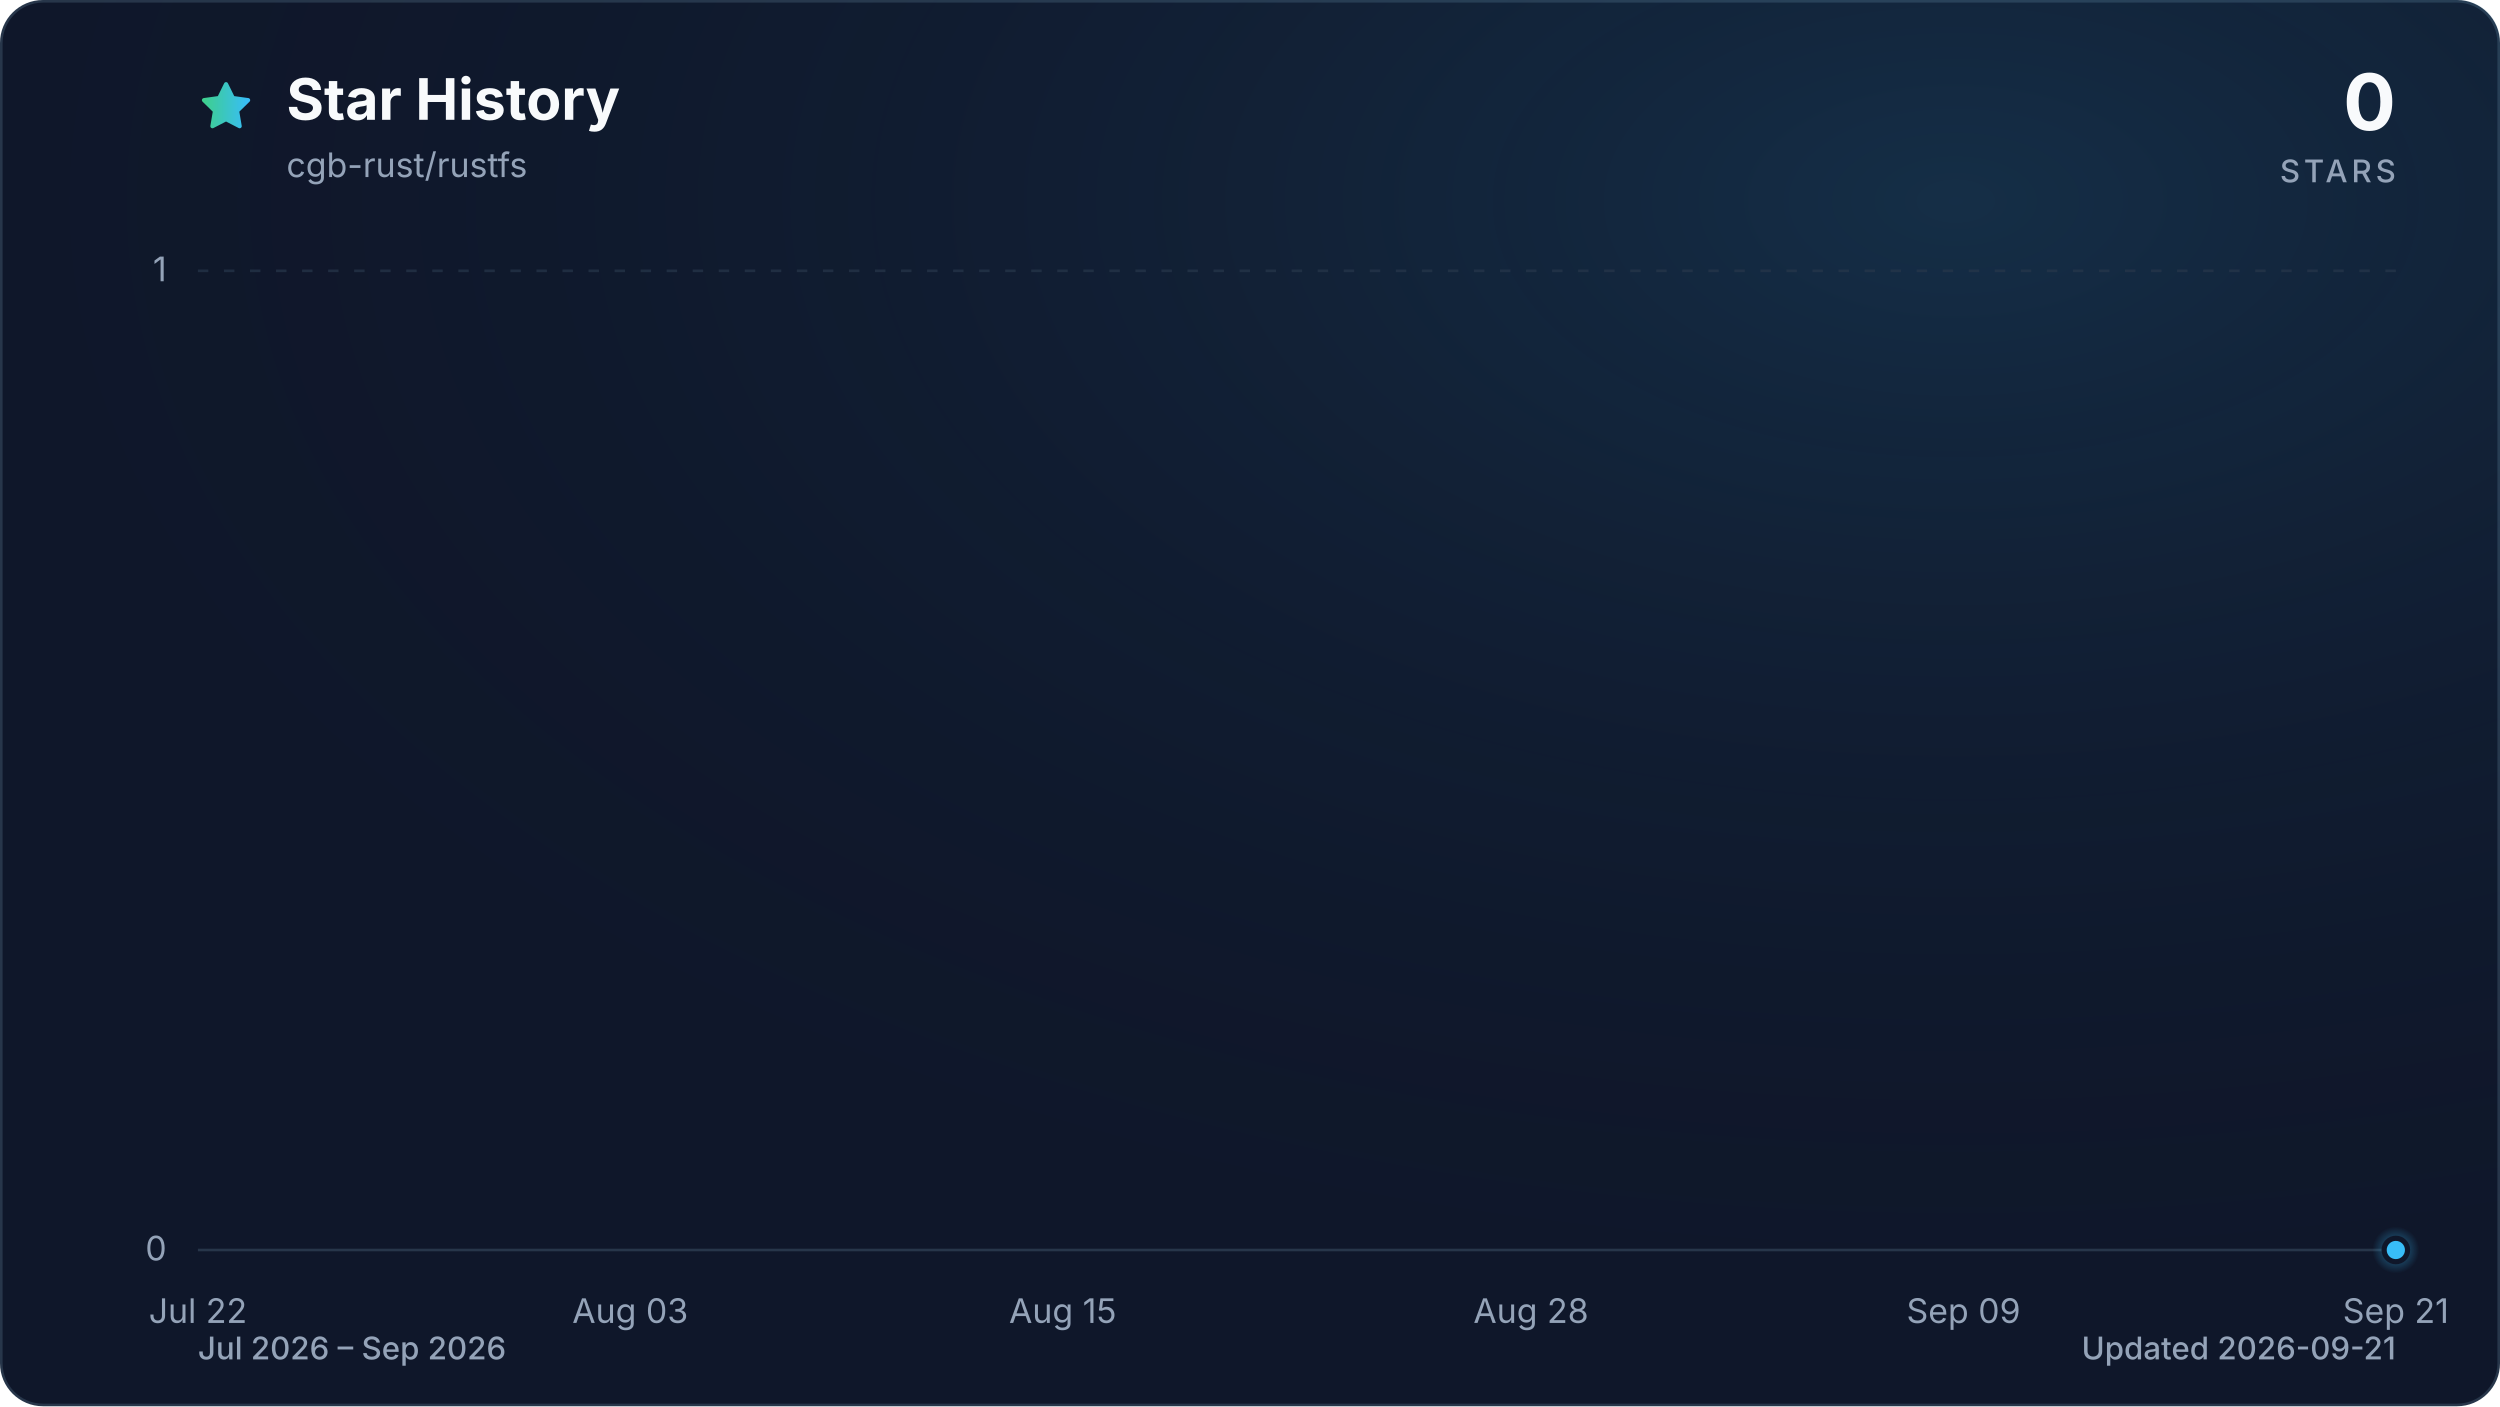
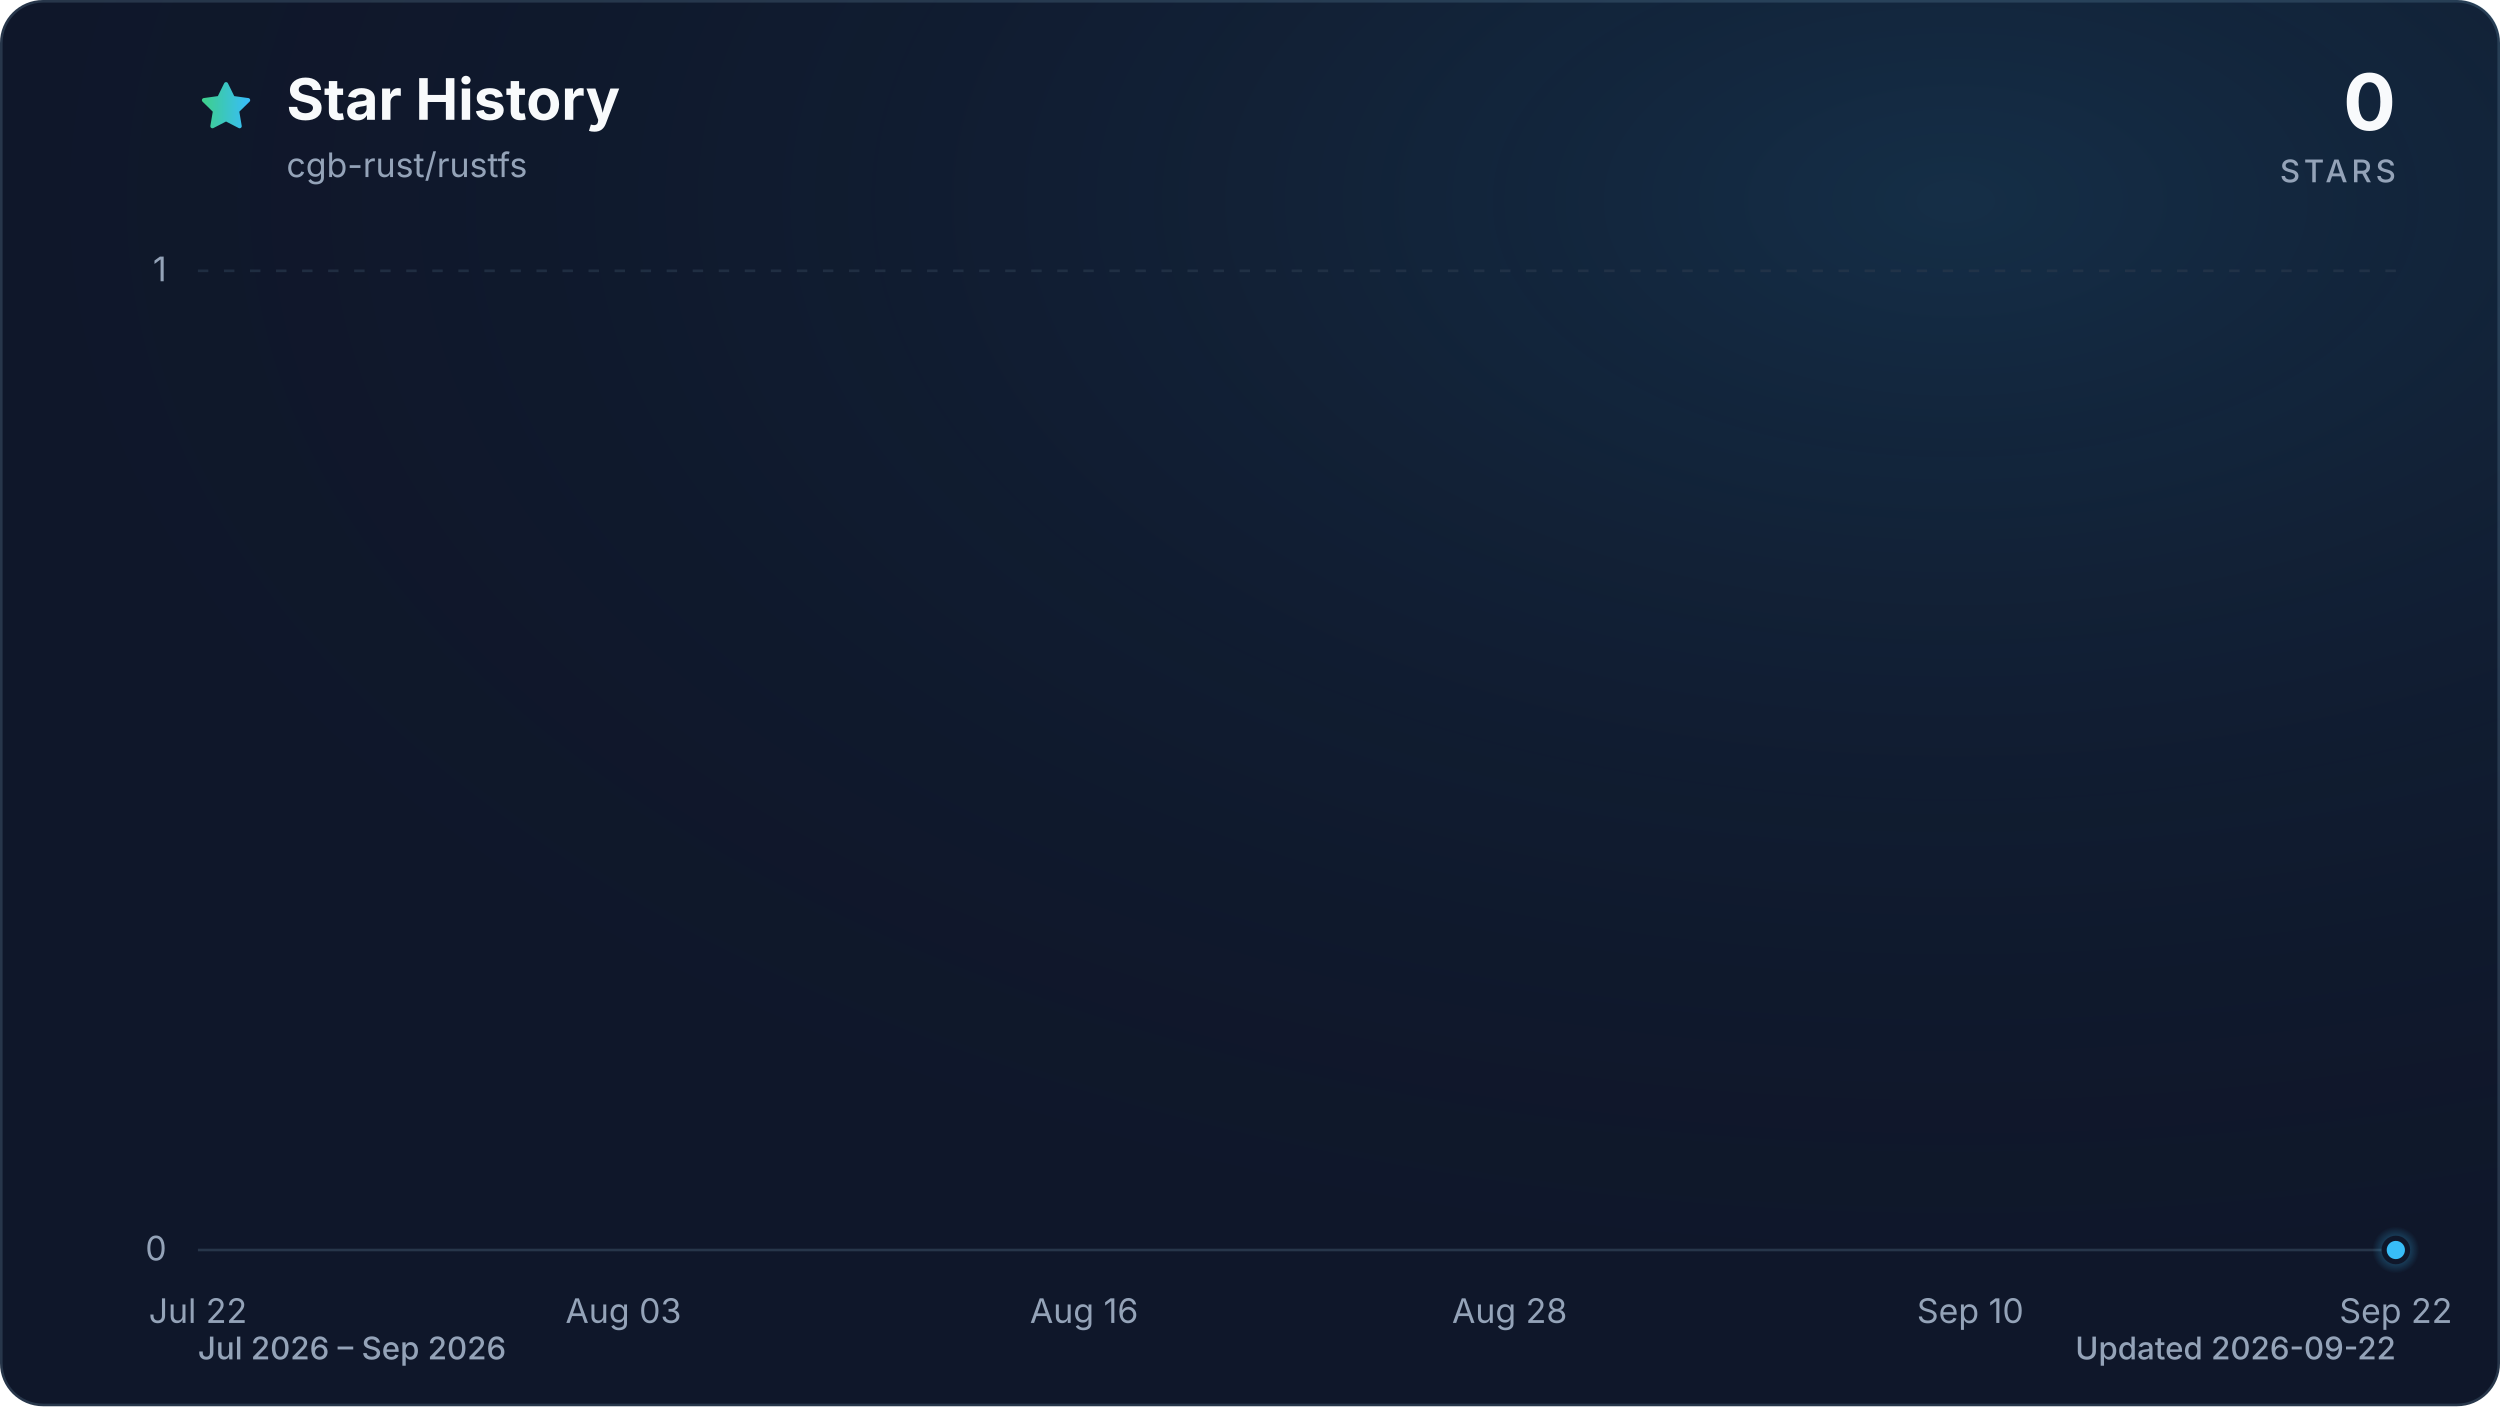
<svg xmlns="http://www.w3.org/2000/svg" viewBox="0 0 960 540" role="img" aria-labelledby="title description" data-style="gradient" data-variant="glow" data-animated="true">
  <defs>
    <linearGradient id="trend" x1="0" y1="0" x2="1" y2="0">
      <stop offset="0%" stop-color="#3ecf8e" />
      <stop offset="100%" stop-color="#38bdf8" />
    </linearGradient>
    <linearGradient id="area" x1="0" y1="0" x2="0" y2="1">
      <stop offset="0%" stop-color="#3ecf8e" stop-opacity="0.30" />
      <stop offset="55%" stop-color="#38bdf8" stop-opacity="0.10" />
      <stop offset="100%" stop-color="#38bdf8" stop-opacity="0.01" />
    </linearGradient>
    <radialGradient id="marker-halo" cx="50%" cy="50%" r="50%">
      <stop offset="0%" stop-color="#38bdf8" stop-opacity="0.55" />
      <stop offset="100%" stop-color="#38bdf8" stop-opacity="0" />
    </radialGradient>
    <radialGradient id="surface-glow" cx="78%" cy="14%" r="80%">
      <stop offset="0%" stop-color="#38bdf8" stop-opacity="0.14" />
      <stop offset="100%" stop-color="#0f172a" stop-opacity="0" />
    </radialGradient>
    <filter id="trend-glow" x="-20%" y="-20%" width="140%" height="140%">
      <feGaussianBlur stdDeviation="7" />
    </filter>
  </defs>
  <style>
.trend-enter{transform-box:fill-box;transform-origin:center;animation:trend-enter 520ms cubic-bezier(0.16,1,0.3,1)}
.marker-enter{transform-box:fill-box;transform-origin:center;animation:marker-enter 320ms cubic-bezier(0.16,1,0.3,1) 200ms both}
.marker-pulse{transform-box:fill-box;transform-origin:center;animation:marker-pulse 2.6s ease-out infinite}
@keyframes trend-enter{from{opacity:.35;transform:translateY(10px)}to{opacity:1;transform:translateY(0)}}
@keyframes marker-enter{from{opacity:0;transform:scale(.4)}to{opacity:1;transform:scale(1)}}
@keyframes marker-pulse{0%{opacity:.5;transform:scale(.7)}70%,100%{opacity:0;transform:scale(2.1)}}
@media (prefers-reduced-motion:reduce){.trend-enter,.marker-enter,.marker-pulse{animation:none!important}}
@media (prefers-reduced-motion:reduce){.marker-pulse{opacity:0}}
</style>
  <rect x="0.5" y="0.5" width="959" height="539" fill="#0f172a" stroke="#27364a" stroke-width="1" rx="16" />
  <rect width="960" height="540" fill="url(#surface-glow)" rx="16" />
  <path d="M12 2.6l2.9 5.9 6.5.9-4.7 4.6 1.1 6.5-5.8-3-5.8 3 1.1-6.5-4.7-4.6 6.5-.9L12 2.6Z" transform="translate(76 30) scale(.9)" fill="url(#trend)" stroke="url(#trend)" stroke-width="1.8" stroke-linejoin="round" aria-hidden="true" />
  <text x="110" y="46" fill="#f8fafc" font-family="ui-sans-serif, system-ui, -apple-system, BlinkMacSystemFont, 'Segoe UI', sans-serif" font-size="22" font-weight="700">Star History</text>
  <text x="110" y="68" fill="#94a3b8" font-family="ui-sans-serif, system-ui, -apple-system, BlinkMacSystemFont, 'Segoe UI', sans-serif" font-size="13">cgb-rust/rustfs</text>
  <text x="920" y="50" fill="#f8fafc" font-family="ui-sans-serif, system-ui, -apple-system, BlinkMacSystemFont, 'Segoe UI', sans-serif" font-size="30" font-weight="700" text-anchor="end">0</text>
  <text x="920" y="70" fill="#94a3b8" font-family="ui-sans-serif, system-ui, -apple-system, BlinkMacSystemFont, 'Segoe UI', sans-serif" font-size="12" font-weight="500" letter-spacing="1.5" text-anchor="end">STARS</text>
  <line x1="76" y1="480.0" x2="920" y2="480.0" stroke="#27364a" stroke-width="1" stroke-dasharray="0" opacity="1" />
  <text x="64" y="484.0" fill="#94a3b8" font-family="ui-sans-serif, system-ui, -apple-system, BlinkMacSystemFont, 'Segoe UI', sans-serif" font-size="13" text-anchor="end">0</text>
  <line x1="76" y1="104.0" x2="920" y2="104.0" stroke="#27364a" stroke-width="1" stroke-dasharray="4 6" opacity="0.7" />
  <text x="64" y="108.0" fill="#94a3b8" font-family="ui-sans-serif, system-ui, -apple-system, BlinkMacSystemFont, 'Segoe UI', sans-serif" font-size="13" text-anchor="end">1</text>
  <text x="76.0" y="508" fill="#94a3b8" font-family="ui-sans-serif, system-ui, -apple-system, BlinkMacSystemFont, 'Segoe UI', sans-serif" font-size="13" text-anchor="middle">Jul 22</text>
-   <text x="242.0" y="508" fill="#94a3b8" font-family="ui-sans-serif, system-ui, -apple-system, BlinkMacSystemFont, 'Segoe UI', sans-serif" font-size="13" text-anchor="middle">Aug 03</text>
-   <text x="408.1" y="508" fill="#94a3b8" font-family="ui-sans-serif, system-ui, -apple-system, BlinkMacSystemFont, 'Segoe UI', sans-serif" font-size="13" text-anchor="middle">Aug 15</text>
-   <text x="587.9" y="508" fill="#94a3b8" font-family="ui-sans-serif, system-ui, -apple-system, BlinkMacSystemFont, 'Segoe UI', sans-serif" font-size="13" text-anchor="middle">Aug 28</text>
-   <text x="754.0" y="508" fill="#94a3b8" font-family="ui-sans-serif, system-ui, -apple-system, BlinkMacSystemFont, 'Segoe UI', sans-serif" font-size="13" text-anchor="middle">Sep 09</text>
-   <text x="920.0" y="508" fill="#94a3b8" font-family="ui-sans-serif, system-ui, -apple-system, BlinkMacSystemFont, 'Segoe UI', sans-serif" font-size="13" text-anchor="middle">Sep 21</text>
+   <text x="239.4" y="508" fill="#94a3b8" font-family="ui-sans-serif, system-ui, -apple-system, BlinkMacSystemFont, 'Segoe UI', sans-serif" font-size="13" text-anchor="middle">Aug 03</text>
+   <text x="416.3" y="508" fill="#94a3b8" font-family="ui-sans-serif, system-ui, -apple-system, BlinkMacSystemFont, 'Segoe UI', sans-serif" font-size="13" text-anchor="middle">Aug 16</text>
+   <text x="579.7" y="508" fill="#94a3b8" font-family="ui-sans-serif, system-ui, -apple-system, BlinkMacSystemFont, 'Segoe UI', sans-serif" font-size="13" text-anchor="middle">Aug 28</text>
+   <text x="756.6" y="508" fill="#94a3b8" font-family="ui-sans-serif, system-ui, -apple-system, BlinkMacSystemFont, 'Segoe UI', sans-serif" font-size="13" text-anchor="middle">Sep 10</text>
+   <text x="920.0" y="508" fill="#94a3b8" font-family="ui-sans-serif, system-ui, -apple-system, BlinkMacSystemFont, 'Segoe UI', sans-serif" font-size="13" text-anchor="middle">Sep 22</text>
  <g class="trend-enter">
-     <path d="M 76.0 480.0 C 80.6 480.0, 85.2 480.0, 89.8 480.0 C 94.4 480.0, 99.1 480.0, 103.7 480.0 C 108.3 480.0, 112.9 480.0, 117.5 480.0 C 122.1 480.0, 126.7 480.0, 131.3 480.0 C 136.0 480.0, 140.6 480.0, 145.2 480.0 C 149.8 480.0, 154.4 480.0, 159.0 480.0 C 163.6 480.0, 168.2 480.0, 172.9 480.0 C 177.5 480.0, 182.1 480.0, 186.7 480.0 C 191.3 480.0, 195.9 480.0, 200.5 480.0 C 205.1 480.0, 209.7 480.0, 214.4 480.0 C 219.0 480.0, 223.6 480.0, 228.2 480.0 C 232.8 480.0, 237.4 480.0, 242.0 480.0 C 246.6 480.0, 251.3 480.0, 255.9 480.0 C 260.5 480.0, 265.1 480.0, 269.7 480.0 C 274.3 480.0, 278.9 480.0, 283.5 480.0 C 288.2 480.0, 292.8 480.0, 297.4 480.0 C 302.0 480.0, 306.6 480.0, 311.2 480.0 C 315.8 480.0, 320.4 480.0, 325.0 480.0 C 329.7 480.0, 334.3 480.0, 338.9 480.0 C 343.5 480.0, 348.1 480.0, 352.7 480.0 C 357.3 480.0, 361.9 480.0, 366.6 480.0 C 371.2 480.0, 375.8 480.0, 380.4 480.0 C 385.0 480.0, 389.6 480.0, 394.2 480.0 C 398.8 480.0, 403.5 480.0, 408.1 480.0 C 412.7 480.0, 417.3 480.0, 421.9 480.0 C 426.5 480.0, 431.1 480.0, 435.7 480.0 C 440.3 480.0, 445.0 480.0, 449.6 480.0 C 454.2 480.0, 458.8 480.0, 463.4 480.0 C 468.0 480.0, 472.6 480.0, 477.2 480.0 C 481.9 480.0, 486.5 480.0, 491.1 480.0 C 495.7 480.0, 500.3 480.0, 504.9 480.0 C 509.5 480.0, 514.1 480.0, 518.8 480.0 C 523.4 480.0, 528.0 480.0, 532.6 480.0 C 537.2 480.0, 541.8 480.0, 546.4 480.0 C 551.0 480.0, 555.7 480.0, 560.3 480.0 C 564.9 480.0, 569.5 480.0, 574.1 480.0 C 578.7 480.0, 583.3 480.0, 587.9 480.0 C 592.5 480.0, 597.2 480.0, 601.8 480.0 C 606.4 480.0, 611.0 480.0, 615.6 480.0 C 620.2 480.0, 624.8 480.0, 629.4 480.0 C 634.1 480.0, 638.7 480.0, 643.3 480.0 C 647.9 480.0, 652.5 480.0, 657.1 480.0 C 661.7 480.0, 666.3 480.0, 671.0 480.0 C 675.6 480.0, 680.2 480.0, 684.8 480.0 C 689.4 480.0, 694.0 480.0, 698.6 480.0 C 703.2 480.0, 707.8 480.0, 712.5 480.0 C 717.1 480.0, 721.7 480.0, 726.3 480.0 C 730.9 480.0, 735.5 480.0, 740.1 480.0 C 744.7 480.0, 749.4 480.0, 754.0 480.0 C 758.6 480.0, 763.2 480.0, 767.8 480.0 C 772.4 480.0, 777.0 480.0, 781.6 480.0 C 786.3 480.0, 790.9 480.0, 795.5 480.0 C 800.1 480.0, 804.7 480.0, 809.3 480.0 C 813.9 480.0, 818.5 480.0, 823.1 480.0 C 827.8 480.0, 832.4 480.0, 837.0 480.0 C 841.6 480.0, 846.2 480.0, 850.8 480.0 C 855.4 480.0, 860.0 480.0, 864.7 480.0 C 869.3 480.0, 873.9 480.0, 878.5 480.0 C 883.1 480.0, 887.7 480.0, 892.3 480.0 C 896.9 480.0, 901.6 480.0, 906.2 480.0 C 910.8 480.0, 915.4 480.0, 920.0 480.0 L 920.0 480.0 L 76.0 480.0 Z" fill="url(#area)" />
-     <path d="M 76.0 480.0 C 80.6 480.0, 85.2 480.0, 89.8 480.0 C 94.4 480.0, 99.1 480.0, 103.7 480.0 C 108.3 480.0, 112.9 480.0, 117.5 480.0 C 122.1 480.0, 126.7 480.0, 131.3 480.0 C 136.0 480.0, 140.6 480.0, 145.2 480.0 C 149.8 480.0, 154.4 480.0, 159.0 480.0 C 163.6 480.0, 168.2 480.0, 172.9 480.0 C 177.5 480.0, 182.1 480.0, 186.7 480.0 C 191.3 480.0, 195.9 480.0, 200.5 480.0 C 205.1 480.0, 209.7 480.0, 214.4 480.0 C 219.0 480.0, 223.6 480.0, 228.2 480.0 C 232.8 480.0, 237.4 480.0, 242.0 480.0 C 246.6 480.0, 251.3 480.0, 255.9 480.0 C 260.5 480.0, 265.1 480.0, 269.7 480.0 C 274.3 480.0, 278.9 480.0, 283.5 480.0 C 288.2 480.0, 292.8 480.0, 297.4 480.0 C 302.0 480.0, 306.6 480.0, 311.2 480.0 C 315.8 480.0, 320.4 480.0, 325.0 480.0 C 329.7 480.0, 334.3 480.0, 338.9 480.0 C 343.5 480.0, 348.1 480.0, 352.7 480.0 C 357.3 480.0, 361.9 480.0, 366.6 480.0 C 371.2 480.0, 375.8 480.0, 380.4 480.0 C 385.0 480.0, 389.6 480.0, 394.2 480.0 C 398.8 480.0, 403.5 480.0, 408.1 480.0 C 412.7 480.0, 417.3 480.0, 421.9 480.0 C 426.5 480.0, 431.1 480.0, 435.7 480.0 C 440.3 480.0, 445.0 480.0, 449.6 480.0 C 454.2 480.0, 458.8 480.0, 463.4 480.0 C 468.0 480.0, 472.6 480.0, 477.2 480.0 C 481.9 480.0, 486.5 480.0, 491.1 480.0 C 495.7 480.0, 500.3 480.0, 504.9 480.0 C 509.5 480.0, 514.1 480.0, 518.8 480.0 C 523.4 480.0, 528.0 480.0, 532.6 480.0 C 537.2 480.0, 541.8 480.0, 546.4 480.0 C 551.0 480.0, 555.7 480.0, 560.3 480.0 C 564.9 480.0, 569.5 480.0, 574.1 480.0 C 578.7 480.0, 583.3 480.0, 587.9 480.0 C 592.5 480.0, 597.2 480.0, 601.8 480.0 C 606.4 480.0, 611.0 480.0, 615.6 480.0 C 620.2 480.0, 624.8 480.0, 629.4 480.0 C 634.1 480.0, 638.7 480.0, 643.3 480.0 C 647.9 480.0, 652.5 480.0, 657.1 480.0 C 661.7 480.0, 666.3 480.0, 671.0 480.0 C 675.6 480.0, 680.2 480.0, 684.8 480.0 C 689.4 480.0, 694.0 480.0, 698.6 480.0 C 703.2 480.0, 707.8 480.0, 712.5 480.0 C 717.1 480.0, 721.7 480.0, 726.3 480.0 C 730.9 480.0, 735.5 480.0, 740.1 480.0 C 744.7 480.0, 749.4 480.0, 754.0 480.0 C 758.6 480.0, 763.2 480.0, 767.8 480.0 C 772.4 480.0, 777.0 480.0, 781.6 480.0 C 786.3 480.0, 790.9 480.0, 795.5 480.0 C 800.1 480.0, 804.7 480.0, 809.3 480.0 C 813.9 480.0, 818.5 480.0, 823.1 480.0 C 827.8 480.0, 832.4 480.0, 837.0 480.0 C 841.6 480.0, 846.2 480.0, 850.8 480.0 C 855.4 480.0, 860.0 480.0, 864.7 480.0 C 869.3 480.0, 873.9 480.0, 878.5 480.0 C 883.1 480.0, 887.7 480.0, 892.3 480.0 C 896.9 480.0, 901.6 480.0, 906.2 480.0 C 910.8 480.0, 915.4 480.0, 920.0 480.0" fill="none" stroke="url(#trend)" stroke-width="12" stroke-linecap="round" stroke-linejoin="round" opacity="0.16" filter="url(#trend-glow)" />
-     <path d="M 76.0 480.0 C 80.6 480.0, 85.2 480.0, 89.8 480.0 C 94.4 480.0, 99.1 480.0, 103.7 480.0 C 108.3 480.0, 112.9 480.0, 117.5 480.0 C 122.1 480.0, 126.7 480.0, 131.3 480.0 C 136.0 480.0, 140.6 480.0, 145.2 480.0 C 149.8 480.0, 154.4 480.0, 159.0 480.0 C 163.6 480.0, 168.2 480.0, 172.9 480.0 C 177.5 480.0, 182.1 480.0, 186.7 480.0 C 191.3 480.0, 195.9 480.0, 200.5 480.0 C 205.1 480.0, 209.7 480.0, 214.4 480.0 C 219.0 480.0, 223.6 480.0, 228.2 480.0 C 232.8 480.0, 237.4 480.0, 242.0 480.0 C 246.6 480.0, 251.3 480.0, 255.9 480.0 C 260.5 480.0, 265.1 480.0, 269.7 480.0 C 274.3 480.0, 278.9 480.0, 283.5 480.0 C 288.2 480.0, 292.8 480.0, 297.4 480.0 C 302.0 480.0, 306.6 480.0, 311.2 480.0 C 315.8 480.0, 320.4 480.0, 325.0 480.0 C 329.7 480.0, 334.3 480.0, 338.9 480.0 C 343.5 480.0, 348.1 480.0, 352.7 480.0 C 357.3 480.0, 361.9 480.0, 366.6 480.0 C 371.2 480.0, 375.8 480.0, 380.4 480.0 C 385.0 480.0, 389.6 480.0, 394.2 480.0 C 398.8 480.0, 403.5 480.0, 408.1 480.0 C 412.7 480.0, 417.3 480.0, 421.9 480.0 C 426.5 480.0, 431.1 480.0, 435.7 480.0 C 440.3 480.0, 445.0 480.0, 449.6 480.0 C 454.2 480.0, 458.8 480.0, 463.4 480.0 C 468.0 480.0, 472.6 480.0, 477.2 480.0 C 481.9 480.0, 486.5 480.0, 491.1 480.0 C 495.7 480.0, 500.3 480.0, 504.9 480.0 C 509.5 480.0, 514.1 480.0, 518.8 480.0 C 523.4 480.0, 528.0 480.0, 532.6 480.0 C 537.2 480.0, 541.8 480.0, 546.4 480.0 C 551.0 480.0, 555.7 480.0, 560.3 480.0 C 564.9 480.0, 569.5 480.0, 574.1 480.0 C 578.7 480.0, 583.3 480.0, 587.9 480.0 C 592.5 480.0, 597.2 480.0, 601.8 480.0 C 606.4 480.0, 611.0 480.0, 615.6 480.0 C 620.2 480.0, 624.8 480.0, 629.4 480.0 C 634.1 480.0, 638.7 480.0, 643.3 480.0 C 647.9 480.0, 652.5 480.0, 657.1 480.0 C 661.7 480.0, 666.3 480.0, 671.0 480.0 C 675.6 480.0, 680.2 480.0, 684.8 480.0 C 689.4 480.0, 694.0 480.0, 698.6 480.0 C 703.2 480.0, 707.8 480.0, 712.5 480.0 C 717.1 480.0, 721.7 480.0, 726.3 480.0 C 730.9 480.0, 735.5 480.0, 740.1 480.0 C 744.7 480.0, 749.4 480.0, 754.0 480.0 C 758.6 480.0, 763.2 480.0, 767.8 480.0 C 772.4 480.0, 777.0 480.0, 781.6 480.0 C 786.3 480.0, 790.9 480.0, 795.5 480.0 C 800.1 480.0, 804.7 480.0, 809.3 480.0 C 813.9 480.0, 818.5 480.0, 823.1 480.0 C 827.8 480.0, 832.4 480.0, 837.0 480.0 C 841.6 480.0, 846.2 480.0, 850.8 480.0 C 855.4 480.0, 860.0 480.0, 864.7 480.0 C 869.3 480.0, 873.9 480.0, 878.5 480.0 C 883.1 480.0, 887.7 480.0, 892.3 480.0 C 896.9 480.0, 901.6 480.0, 906.2 480.0 C 910.8 480.0, 915.4 480.0, 920.0 480.0" fill="none" stroke="url(#trend)" stroke-width="3" stroke-linecap="round" stroke-linejoin="round" />
+     <path d="M 76.0 480.0 C 80.5 480.0, 85.1 480.0, 89.6 480.0 C 94.2 480.0, 98.7 480.0, 103.2 480.0 C 107.8 480.0, 112.3 480.0, 116.8 480.0 C 121.4 480.0, 125.9 480.0, 130.5 480.0 C 135.0 480.0, 139.5 480.0, 144.1 480.0 C 148.6 480.0, 153.1 480.0, 157.7 480.0 C 162.2 480.0, 166.8 480.0, 171.3 480.0 C 175.8 480.0, 180.4 480.0, 184.9 480.0 C 189.4 480.0, 194.0 480.0, 198.5 480.0 C 203.1 480.0, 207.6 480.0, 212.1 480.0 C 216.7 480.0, 221.2 480.0, 225.7 480.0 C 230.3 480.0, 234.8 480.0, 239.4 480.0 C 243.9 480.0, 248.4 480.0, 253.0 480.0 C 257.5 480.0, 262.0 480.0, 266.6 480.0 C 271.1 480.0, 275.7 480.0, 280.2 480.0 C 284.7 480.0, 289.3 480.0, 293.8 480.0 C 298.3 480.0, 302.9 480.0, 307.4 480.0 C 312.0 480.0, 316.5 480.0, 321.0 480.0 C 325.6 480.0, 330.1 480.0, 334.6 480.0 C 339.2 480.0, 343.7 480.0, 348.3 480.0 C 352.8 480.0, 357.3 480.0, 361.9 480.0 C 366.4 480.0, 370.9 480.0, 375.5 480.0 C 380.0 480.0, 384.6 480.0, 389.1 480.0 C 393.6 480.0, 398.2 480.0, 402.7 480.0 C 407.2 480.0, 411.8 480.0, 416.3 480.0 C 420.9 480.0, 425.4 480.0, 429.9 480.0 C 434.5 480.0, 439.0 480.0, 443.5 480.0 C 448.1 480.0, 452.6 480.0, 457.2 480.0 C 461.7 480.0, 466.2 480.0, 470.8 480.0 C 475.3 480.0, 479.8 480.0, 484.4 480.0 C 488.9 480.0, 493.5 480.0, 498.0 480.0 C 502.5 480.0, 507.1 480.0, 511.6 480.0 C 516.2 480.0, 520.7 480.0, 525.2 480.0 C 529.8 480.0, 534.3 480.0, 538.8 480.0 C 543.4 480.0, 547.9 480.0, 552.5 480.0 C 557.0 480.0, 561.5 480.0, 566.1 480.0 C 570.6 480.0, 575.1 480.0, 579.7 480.0 C 584.2 480.0, 588.8 480.0, 593.3 480.0 C 597.8 480.0, 602.4 480.0, 606.9 480.0 C 611.4 480.0, 616.0 480.0, 620.5 480.0 C 625.1 480.0, 629.6 480.0, 634.1 480.0 C 638.7 480.0, 643.2 480.0, 647.7 480.0 C 652.3 480.0, 656.8 480.0, 661.4 480.0 C 665.9 480.0, 670.4 480.0, 675.0 480.0 C 679.5 480.0, 684.0 480.0, 688.6 480.0 C 693.1 480.0, 697.7 480.0, 702.2 480.0 C 706.7 480.0, 711.3 480.0, 715.8 480.0 C 720.3 480.0, 724.9 480.0, 729.4 480.0 C 734.0 480.0, 738.5 480.0, 743.0 480.0 C 747.6 480.0, 752.1 480.0, 756.6 480.0 C 761.2 480.0, 765.7 480.0, 770.3 480.0 C 774.8 480.0, 779.3 480.0, 783.9 480.0 C 788.4 480.0, 792.9 480.0, 797.5 480.0 C 802.0 480.0, 806.6 480.0, 811.1 480.0 C 815.6 480.0, 820.2 480.0, 824.7 480.0 C 829.2 480.0, 833.8 480.0, 838.3 480.0 C 842.9 480.0, 847.4 480.0, 851.9 480.0 C 856.5 480.0, 861.0 480.0, 865.5 480.0 C 870.1 480.0, 874.6 480.0, 879.2 480.0 C 883.7 480.0, 888.2 480.0, 892.8 480.0 C 897.3 480.0, 901.8 480.0, 906.4 480.0 C 910.9 480.0, 915.5 480.0, 920.0 480.0 L 920.0 480.0 L 76.0 480.0 Z" fill="url(#area)" />
+     <path d="M 76.0 480.0 C 80.5 480.0, 85.1 480.0, 89.6 480.0 C 94.2 480.0, 98.7 480.0, 103.2 480.0 C 107.8 480.0, 112.3 480.0, 116.8 480.0 C 121.4 480.0, 125.9 480.0, 130.5 480.0 C 135.0 480.0, 139.5 480.0, 144.1 480.0 C 148.6 480.0, 153.1 480.0, 157.7 480.0 C 162.2 480.0, 166.8 480.0, 171.3 480.0 C 175.8 480.0, 180.4 480.0, 184.9 480.0 C 189.4 480.0, 194.0 480.0, 198.5 480.0 C 203.1 480.0, 207.6 480.0, 212.1 480.0 C 216.7 480.0, 221.2 480.0, 225.7 480.0 C 230.3 480.0, 234.8 480.0, 239.4 480.0 C 243.9 480.0, 248.4 480.0, 253.0 480.0 C 257.5 480.0, 262.0 480.0, 266.6 480.0 C 271.1 480.0, 275.7 480.0, 280.2 480.0 C 284.7 480.0, 289.3 480.0, 293.8 480.0 C 298.3 480.0, 302.9 480.0, 307.4 480.0 C 312.0 480.0, 316.5 480.0, 321.0 480.0 C 325.6 480.0, 330.1 480.0, 334.6 480.0 C 339.2 480.0, 343.7 480.0, 348.3 480.0 C 352.8 480.0, 357.3 480.0, 361.9 480.0 C 366.4 480.0, 370.9 480.0, 375.5 480.0 C 380.0 480.0, 384.6 480.0, 389.1 480.0 C 393.6 480.0, 398.2 480.0, 402.7 480.0 C 407.2 480.0, 411.8 480.0, 416.3 480.0 C 420.9 480.0, 425.4 480.0, 429.9 480.0 C 434.5 480.0, 439.0 480.0, 443.5 480.0 C 448.1 480.0, 452.6 480.0, 457.2 480.0 C 461.7 480.0, 466.2 480.0, 470.8 480.0 C 475.3 480.0, 479.8 480.0, 484.4 480.0 C 488.9 480.0, 493.5 480.0, 498.0 480.0 C 502.5 480.0, 507.1 480.0, 511.6 480.0 C 516.2 480.0, 520.7 480.0, 525.2 480.0 C 529.8 480.0, 534.3 480.0, 538.8 480.0 C 543.4 480.0, 547.9 480.0, 552.5 480.0 C 557.0 480.0, 561.5 480.0, 566.1 480.0 C 570.6 480.0, 575.1 480.0, 579.7 480.0 C 584.2 480.0, 588.8 480.0, 593.3 480.0 C 597.8 480.0, 602.4 480.0, 606.9 480.0 C 611.4 480.0, 616.0 480.0, 620.5 480.0 C 625.1 480.0, 629.6 480.0, 634.1 480.0 C 638.7 480.0, 643.2 480.0, 647.7 480.0 C 652.3 480.0, 656.8 480.0, 661.4 480.0 C 665.9 480.0, 670.4 480.0, 675.0 480.0 C 679.5 480.0, 684.0 480.0, 688.6 480.0 C 693.1 480.0, 697.7 480.0, 702.2 480.0 C 706.7 480.0, 711.3 480.0, 715.8 480.0 C 720.3 480.0, 724.9 480.0, 729.4 480.0 C 734.0 480.0, 738.5 480.0, 743.0 480.0 C 747.6 480.0, 752.1 480.0, 756.6 480.0 C 761.2 480.0, 765.7 480.0, 770.3 480.0 C 774.8 480.0, 779.3 480.0, 783.9 480.0 C 788.4 480.0, 792.9 480.0, 797.5 480.0 C 802.0 480.0, 806.6 480.0, 811.1 480.0 C 815.6 480.0, 820.2 480.0, 824.7 480.0 C 829.2 480.0, 833.8 480.0, 838.3 480.0 C 842.9 480.0, 847.4 480.0, 851.9 480.0 C 856.5 480.0, 861.0 480.0, 865.5 480.0 C 870.1 480.0, 874.6 480.0, 879.2 480.0 C 883.7 480.0, 888.2 480.0, 892.8 480.0 C 897.3 480.0, 901.8 480.0, 906.4 480.0 C 910.9 480.0, 915.5 480.0, 920.0 480.0" fill="none" stroke="url(#trend)" stroke-width="12" stroke-linecap="round" stroke-linejoin="round" opacity="0.16" filter="url(#trend-glow)" />
+     <path d="M 76.0 480.0 C 80.5 480.0, 85.1 480.0, 89.6 480.0 C 94.2 480.0, 98.7 480.0, 103.2 480.0 C 107.8 480.0, 112.3 480.0, 116.8 480.0 C 121.4 480.0, 125.9 480.0, 130.5 480.0 C 135.0 480.0, 139.5 480.0, 144.1 480.0 C 148.6 480.0, 153.1 480.0, 157.7 480.0 C 162.2 480.0, 166.8 480.0, 171.3 480.0 C 175.8 480.0, 180.4 480.0, 184.9 480.0 C 189.4 480.0, 194.0 480.0, 198.5 480.0 C 203.1 480.0, 207.6 480.0, 212.1 480.0 C 216.7 480.0, 221.2 480.0, 225.7 480.0 C 230.3 480.0, 234.8 480.0, 239.4 480.0 C 243.9 480.0, 248.4 480.0, 253.0 480.0 C 257.5 480.0, 262.0 480.0, 266.6 480.0 C 271.1 480.0, 275.7 480.0, 280.2 480.0 C 284.7 480.0, 289.3 480.0, 293.8 480.0 C 298.3 480.0, 302.9 480.0, 307.4 480.0 C 312.0 480.0, 316.5 480.0, 321.0 480.0 C 325.6 480.0, 330.1 480.0, 334.6 480.0 C 339.2 480.0, 343.7 480.0, 348.3 480.0 C 352.8 480.0, 357.3 480.0, 361.9 480.0 C 366.4 480.0, 370.9 480.0, 375.5 480.0 C 380.0 480.0, 384.6 480.0, 389.1 480.0 C 393.6 480.0, 398.2 480.0, 402.7 480.0 C 407.2 480.0, 411.8 480.0, 416.3 480.0 C 420.9 480.0, 425.4 480.0, 429.9 480.0 C 434.5 480.0, 439.0 480.0, 443.5 480.0 C 448.1 480.0, 452.6 480.0, 457.2 480.0 C 461.7 480.0, 466.2 480.0, 470.8 480.0 C 475.3 480.0, 479.8 480.0, 484.4 480.0 C 488.9 480.0, 493.5 480.0, 498.0 480.0 C 502.5 480.0, 507.1 480.0, 511.6 480.0 C 516.2 480.0, 520.7 480.0, 525.2 480.0 C 529.8 480.0, 534.3 480.0, 538.8 480.0 C 543.4 480.0, 547.9 480.0, 552.5 480.0 C 557.0 480.0, 561.5 480.0, 566.1 480.0 C 570.6 480.0, 575.1 480.0, 579.7 480.0 C 584.2 480.0, 588.8 480.0, 593.3 480.0 C 597.8 480.0, 602.4 480.0, 606.9 480.0 C 611.4 480.0, 616.0 480.0, 620.5 480.0 C 625.1 480.0, 629.6 480.0, 634.1 480.0 C 638.7 480.0, 643.2 480.0, 647.7 480.0 C 652.3 480.0, 656.8 480.0, 661.4 480.0 C 665.9 480.0, 670.4 480.0, 675.0 480.0 C 679.5 480.0, 684.0 480.0, 688.6 480.0 C 693.1 480.0, 697.7 480.0, 702.2 480.0 C 706.7 480.0, 711.3 480.0, 715.8 480.0 C 720.3 480.0, 724.9 480.0, 729.4 480.0 C 734.0 480.0, 738.5 480.0, 743.0 480.0 C 747.6 480.0, 752.1 480.0, 756.6 480.0 C 761.2 480.0, 765.7 480.0, 770.3 480.0 C 774.8 480.0, 779.3 480.0, 783.9 480.0 C 788.4 480.0, 792.9 480.0, 797.5 480.0 C 802.0 480.0, 806.6 480.0, 811.1 480.0 C 815.6 480.0, 820.2 480.0, 824.7 480.0 C 829.2 480.0, 833.8 480.0, 838.3 480.0 C 842.9 480.0, 847.4 480.0, 851.9 480.0 C 856.5 480.0, 861.0 480.0, 865.5 480.0 C 870.1 480.0, 874.6 480.0, 879.2 480.0 C 883.7 480.0, 888.2 480.0, 892.8 480.0 C 897.3 480.0, 901.8 480.0, 906.4 480.0 C 910.9 480.0, 915.5 480.0, 920.0 480.0" fill="none" stroke="url(#trend)" stroke-width="3" stroke-linecap="round" stroke-linejoin="round" />
  </g>
  <g class="marker-enter">
    <circle class="marker-pulse" cx="920.0" cy="480.0" r="9" fill="url(#marker-halo)" />
    <circle cx="920.0" cy="480.0" r="4.5" fill="#38bdf8" stroke="#0f172a" stroke-width="2" />
  </g>
  <text x="76" y="522" fill="#94a3b8" font-family="ui-sans-serif, system-ui, -apple-system, BlinkMacSystemFont, 'Segoe UI', sans-serif" font-size="12" font-weight="500">Jul 2026 – Sep 2026</text>
-   <text x="920" y="522" fill="#94a3b8" font-family="ui-sans-serif, system-ui, -apple-system, BlinkMacSystemFont, 'Segoe UI', sans-serif" font-size="12" font-weight="500" text-anchor="end">Updated 2026-09-21</text>
+   <text x="920" y="522" fill="#94a3b8" font-family="ui-sans-serif, system-ui, -apple-system, BlinkMacSystemFont, 'Segoe UI', sans-serif" font-size="12" font-weight="500" text-anchor="end">Updated 2026-09-22</text>
</svg>
